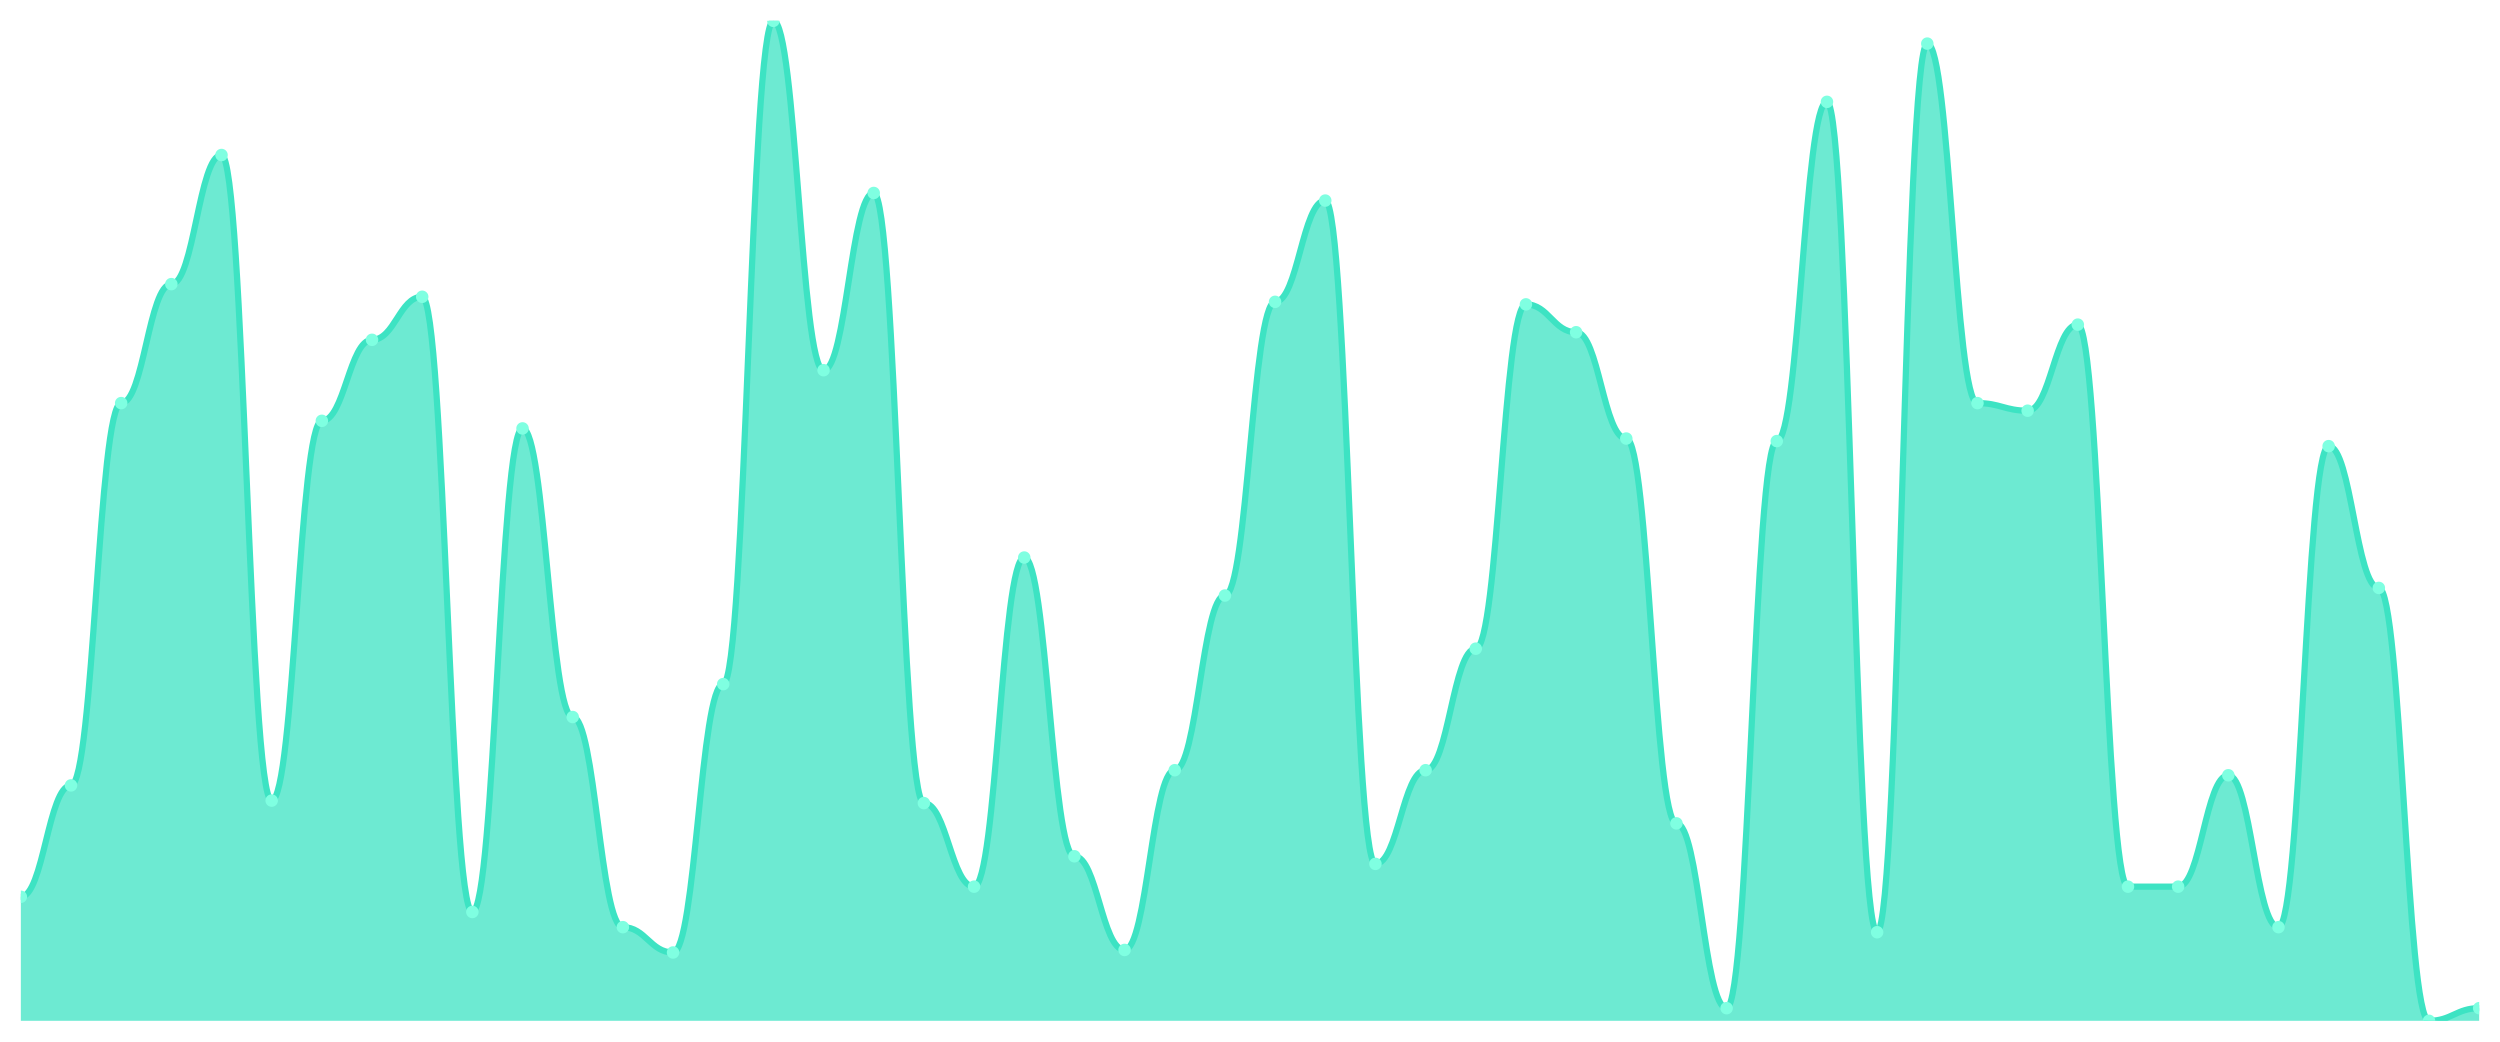
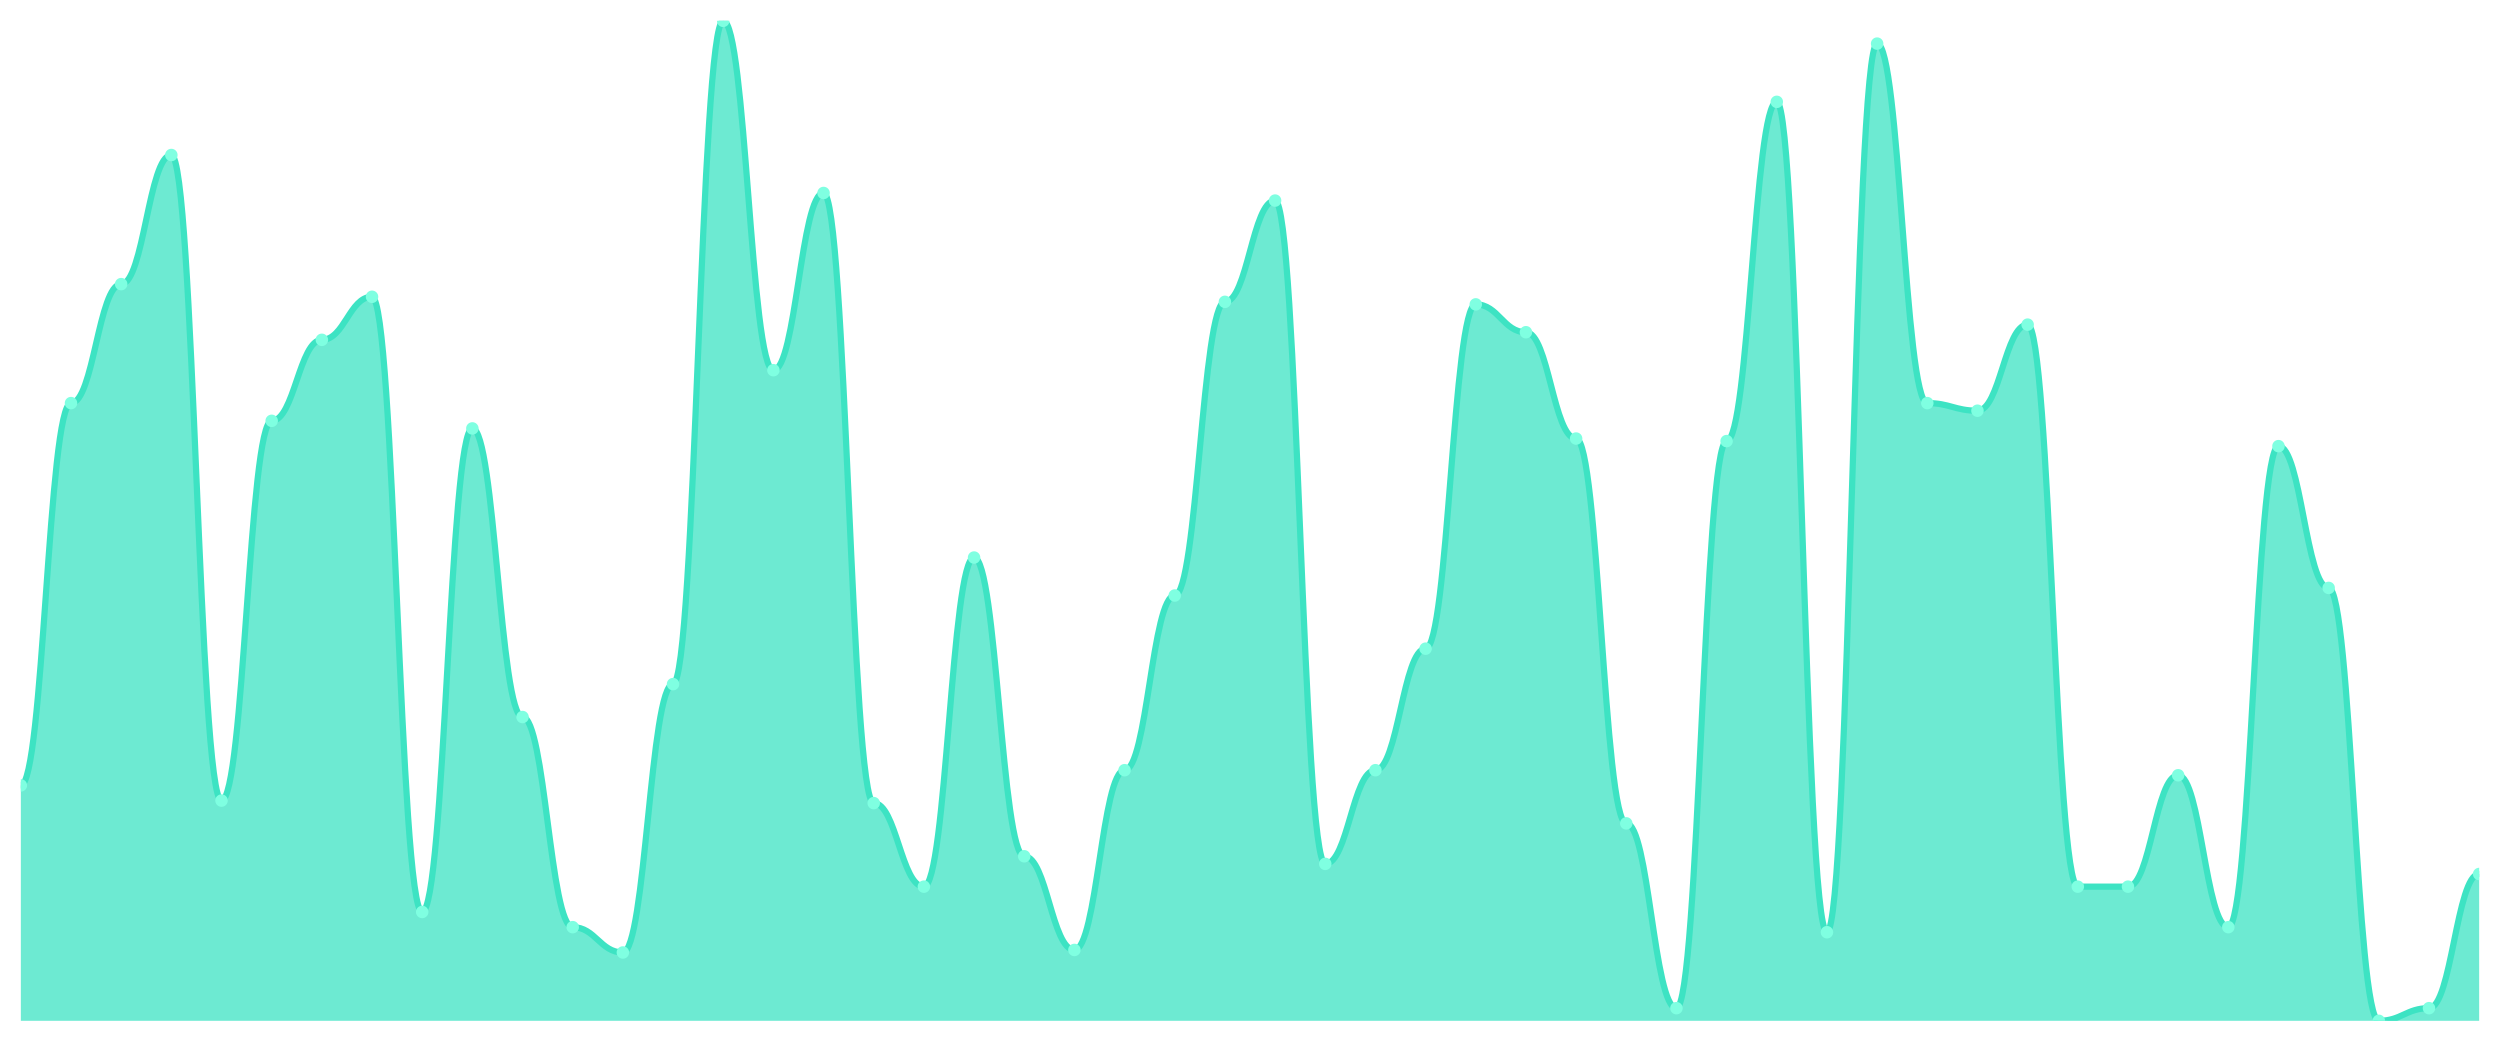
<svg xmlns="http://www.w3.org/2000/svg" viewBox="0 0 1200 500" width="1200" height="500">
  <defs>
    <clipPath id="c">
      <rect x="10" y="10" width="1180" height="480" />
    </clipPath>
  </defs>
  <rect width="1200" height="500" fill="none" />
  <g clip-path="url(#c)">
-     <path d="M 10,490 L 10,430.456 C 20.837,430.456 23.245,376.987 34.082,376.987 C 44.918,376.987 47.327,193.494 58.163,193.494 C 69,193.494 71.408,136.38 82.245,136.38 C 93.082,136.38 95.49,74.405 106.327,74.405 C 117.163,74.405 119.571,384.278 130.408,384.278 C 141.245,384.278 143.653,202 154.49,202 C 165.327,202 167.735,163.114 178.571,163.114 C 189.408,163.114 191.816,142.456 202.653,142.456 C 213.49,142.456 215.898,437.747 226.735,437.747 C 237.571,437.747 239.98,205.646 250.816,205.646 C 261.653,205.646 264.061,344.177 274.898,344.177 C 285.735,344.177 288.143,445.038 298.98,445.038 C 309.816,445.038 312.224,457.19 323.061,457.19 C 333.898,457.19 336.306,328.38 347.143,328.38 C 357.98,328.38 360.388,10 371.224,10 C 382.061,10 384.469,177.696 395.306,177.696 C 406.143,177.696 408.551,92.633 419.388,92.633 C 430.224,92.633 432.633,385.494 443.469,385.494 C 454.306,385.494 456.714,425.595 467.551,425.595 C 478.388,425.595 480.796,267.62 491.633,267.62 C 502.469,267.62 504.878,411.013 515.714,411.013 C 526.551,411.013 528.959,455.975 539.796,455.975 C 550.633,455.975 553.041,369.696 563.878,369.696 C 574.714,369.696 577.122,285.848 587.959,285.848 C 598.796,285.848 601.204,144.886 612.041,144.886 C 622.878,144.886 625.286,96.278 636.122,96.278 C 646.959,96.278 649.367,414.658 660.204,414.658 C 671.041,414.658 673.449,369.696 684.286,369.696 C 695.122,369.696 697.531,311.367 708.367,311.367 C 719.204,311.367 721.612,146.101 732.449,146.101 C 743.286,146.101 745.694,159.468 756.531,159.468 C 767.367,159.468 769.776,210.506 780.612,210.506 C 791.449,210.506 793.857,395.215 804.694,395.215 C 815.531,395.215 817.939,483.924 828.776,483.924 C 839.612,483.924 842.02,211.722 852.857,211.722 C 863.694,211.722 866.102,48.886 876.939,48.886 C 887.776,48.886 890.184,447.468 901.02,447.468 C 911.857,447.468 914.265,20.937 925.102,20.937 C 935.939,20.937 938.347,193.494 949.184,193.494 C 960.02,193.494 962.429,197.139 973.265,197.139 C 984.102,197.139 986.51,155.823 997.347,155.823 C 1008.184,155.823 1010.592,425.595 1021.429,425.595 C 1032.265,425.595 1034.673,425.595 1045.51,425.595 C 1056.347,425.595 1058.755,372.127 1069.592,372.127 C 1080.429,372.127 1082.837,445.038 1093.673,445.038 C 1104.51,445.038 1106.918,214.152 1117.755,214.152 C 1128.592,214.152 1131,282.203 1141.837,282.203 C 1152.673,282.203 1155.082,490 1165.918,490 C 1176.755,490 1179.163,483.924 1190,483.924 L 1190,490 Z" fill="rgba(61,227,195,0.75)" />
-     <path d="M 10,430.456 C 20.837,430.456 23.245,376.987 34.082,376.987 C 44.918,376.987 47.327,193.494 58.163,193.494 C 69,193.494 71.408,136.38 82.245,136.38 C 93.082,136.38 95.49,74.405 106.327,74.405 C 117.163,74.405 119.571,384.278 130.408,384.278 C 141.245,384.278 143.653,202 154.49,202 C 165.327,202 167.735,163.114 178.571,163.114 C 189.408,163.114 191.816,142.456 202.653,142.456 C 213.49,142.456 215.898,437.747 226.735,437.747 C 237.571,437.747 239.98,205.646 250.816,205.646 C 261.653,205.646 264.061,344.177 274.898,344.177 C 285.735,344.177 288.143,445.038 298.98,445.038 C 309.816,445.038 312.224,457.19 323.061,457.19 C 333.898,457.19 336.306,328.38 347.143,328.38 C 357.98,328.38 360.388,10 371.224,10 C 382.061,10 384.469,177.696 395.306,177.696 C 406.143,177.696 408.551,92.633 419.388,92.633 C 430.224,92.633 432.633,385.494 443.469,385.494 C 454.306,385.494 456.714,425.595 467.551,425.595 C 478.388,425.595 480.796,267.62 491.633,267.62 C 502.469,267.62 504.878,411.013 515.714,411.013 C 526.551,411.013 528.959,455.975 539.796,455.975 C 550.633,455.975 553.041,369.696 563.878,369.696 C 574.714,369.696 577.122,285.848 587.959,285.848 C 598.796,285.848 601.204,144.886 612.041,144.886 C 622.878,144.886 625.286,96.278 636.122,96.278 C 646.959,96.278 649.367,414.658 660.204,414.658 C 671.041,414.658 673.449,369.696 684.286,369.696 C 695.122,369.696 697.531,311.367 708.367,311.367 C 719.204,311.367 721.612,146.101 732.449,146.101 C 743.286,146.101 745.694,159.468 756.531,159.468 C 767.367,159.468 769.776,210.506 780.612,210.506 C 791.449,210.506 793.857,395.215 804.694,395.215 C 815.531,395.215 817.939,483.924 828.776,483.924 C 839.612,483.924 842.02,211.722 852.857,211.722 C 863.694,211.722 866.102,48.886 876.939,48.886 C 887.776,48.886 890.184,447.468 901.02,447.468 C 911.857,447.468 914.265,20.937 925.102,20.937 C 935.939,20.937 938.347,193.494 949.184,193.494 C 960.02,193.494 962.429,197.139 973.265,197.139 C 984.102,197.139 986.51,155.823 997.347,155.823 C 1008.184,155.823 1010.592,425.595 1021.429,425.595 C 1032.265,425.595 1034.673,425.595 1045.51,425.595 C 1056.347,425.595 1058.755,372.127 1069.592,372.127 C 1080.429,372.127 1082.837,445.038 1093.673,445.038 C 1104.51,445.038 1106.918,214.152 1117.755,214.152 C 1128.592,214.152 1131,282.203 1141.837,282.203 C 1152.673,282.203 1155.082,490 1165.918,490 C 1176.755,490 1179.163,483.924 1190,483.924" fill="none" stroke="#3de3c3" stroke-width="3" stroke-linecap="round" stroke-linejoin="round" />
-     <circle cx="10" cy="430.456" r="3" fill="#7fffe1" />
-     <circle cx="34.082" cy="376.987" r="3" fill="#7fffe1" />
-     <circle cx="58.163" cy="193.494" r="3" fill="#7fffe1" />
-     <circle cx="82.245" cy="136.38" r="3" fill="#7fffe1" />
-     <circle cx="106.327" cy="74.405" r="3" fill="#7fffe1" />
-     <circle cx="130.408" cy="384.278" r="3" fill="#7fffe1" />
-     <circle cx="154.49" cy="202" r="3" fill="#7fffe1" />
-     <circle cx="178.571" cy="163.114" r="3" fill="#7fffe1" />
-     <circle cx="202.653" cy="142.456" r="3" fill="#7fffe1" />
-     <circle cx="226.735" cy="437.747" r="3" fill="#7fffe1" />
-     <circle cx="250.816" cy="205.646" r="3" fill="#7fffe1" />
-     <circle cx="274.898" cy="344.177" r="3" fill="#7fffe1" />
-     <circle cx="298.98" cy="445.038" r="3" fill="#7fffe1" />
-     <circle cx="323.061" cy="457.19" r="3" fill="#7fffe1" />
-     <circle cx="347.143" cy="328.38" r="3" fill="#7fffe1" />
-     <circle cx="371.224" cy="10" r="3" fill="#7fffe1" />
-     <circle cx="395.306" cy="177.696" r="3" fill="#7fffe1" />
-     <circle cx="419.388" cy="92.633" r="3" fill="#7fffe1" />
-     <circle cx="443.469" cy="385.494" r="3" fill="#7fffe1" />
-     <circle cx="467.551" cy="425.595" r="3" fill="#7fffe1" />
-     <circle cx="491.633" cy="267.62" r="3" fill="#7fffe1" />
-     <circle cx="515.714" cy="411.013" r="3" fill="#7fffe1" />
-     <circle cx="539.796" cy="455.975" r="3" fill="#7fffe1" />
-     <circle cx="563.878" cy="369.696" r="3" fill="#7fffe1" />
-     <circle cx="587.959" cy="285.848" r="3" fill="#7fffe1" />
-     <circle cx="612.041" cy="144.886" r="3" fill="#7fffe1" />
-     <circle cx="636.122" cy="96.278" r="3" fill="#7fffe1" />
-     <circle cx="660.204" cy="414.658" r="3" fill="#7fffe1" />
-     <circle cx="684.286" cy="369.696" r="3" fill="#7fffe1" />
-     <circle cx="708.367" cy="311.367" r="3" fill="#7fffe1" />
-     <circle cx="732.449" cy="146.101" r="3" fill="#7fffe1" />
-     <circle cx="756.531" cy="159.468" r="3" fill="#7fffe1" />
-     <circle cx="780.612" cy="210.506" r="3" fill="#7fffe1" />
-     <circle cx="804.694" cy="395.215" r="3" fill="#7fffe1" />
-     <circle cx="828.776" cy="483.924" r="3" fill="#7fffe1" />
-     <circle cx="852.857" cy="211.722" r="3" fill="#7fffe1" />
-     <circle cx="876.939" cy="48.886" r="3" fill="#7fffe1" />
-     <circle cx="901.02" cy="447.468" r="3" fill="#7fffe1" />
-     <circle cx="925.102" cy="20.937" r="3" fill="#7fffe1" />
-     <circle cx="949.184" cy="193.494" r="3" fill="#7fffe1" />
-     <circle cx="973.265" cy="197.139" r="3" fill="#7fffe1" />
-     <circle cx="997.347" cy="155.823" r="3" fill="#7fffe1" />
+     <path d="M 10,490 L 10,376.987 C 20.837,376.987 23.245,193.494 34.082,193.494 C 44.918,193.494 47.327,136.38 58.163,136.38 C 69,136.38 71.408,74.405 82.245,74.405 C 93.082,74.405 95.49,384.278 106.327,384.278 C 117.163,384.278 119.571,202 130.408,202 C 141.245,202 143.653,163.114 154.49,163.114 C 165.327,163.114 167.735,142.456 178.571,142.456 C 189.408,142.456 191.816,437.747 202.653,437.747 C 213.49,437.747 215.898,205.646 226.735,205.646 C 237.571,205.646 239.98,344.177 250.816,344.177 C 261.653,344.177 264.061,445.038 274.898,445.038 C 285.735,445.038 288.143,457.19 298.98,457.19 C 309.816,457.19 312.224,328.38 323.061,328.38 C 333.898,328.38 336.306,10 347.143,10 C 357.98,10 360.388,177.696 371.224,177.696 C 382.061,177.696 384.469,92.633 395.306,92.633 C 406.143,92.633 408.551,385.494 419.388,385.494 C 430.224,385.494 432.633,425.595 443.469,425.595 C 454.306,425.595 456.714,267.62 467.551,267.62 C 478.388,267.62 480.796,411.013 491.633,411.013 C 502.469,411.013 504.878,455.975 515.714,455.975 C 526.551,455.975 528.959,369.696 539.796,369.696 C 550.633,369.696 553.041,285.848 563.878,285.848 C 574.714,285.848 577.122,144.886 587.959,144.886 C 598.796,144.886 601.204,96.278 612.041,96.278 C 622.878,96.278 625.286,414.658 636.122,414.658 C 646.959,414.658 649.367,369.696 660.204,369.696 C 671.041,369.696 673.449,311.367 684.286,311.367 C 695.122,311.367 697.531,146.101 708.367,146.101 C 719.204,146.101 721.612,159.468 732.449,159.468 C 743.286,159.468 745.694,210.506 756.531,210.506 C 767.367,210.506 769.776,395.215 780.612,395.215 C 791.449,395.215 793.857,483.924 804.694,483.924 C 815.531,483.924 817.939,211.722 828.776,211.722 C 839.612,211.722 842.02,48.886 852.857,48.886 C 863.694,48.886 866.102,447.468 876.939,447.468 C 887.776,447.468 890.184,20.937 901.02,20.937 C 911.857,20.937 914.265,193.494 925.102,193.494 C 935.939,193.494 938.347,197.139 949.184,197.139 C 960.02,197.139 962.429,155.823 973.265,155.823 C 984.102,155.823 986.51,425.595 997.347,425.595 C 1008.184,425.595 1010.592,425.595 1021.429,425.595 C 1032.265,425.595 1034.673,372.127 1045.51,372.127 C 1056.347,372.127 1058.755,445.038 1069.592,445.038 C 1080.429,445.038 1082.837,214.152 1093.673,214.152 C 1104.51,214.152 1106.918,282.203 1117.755,282.203 C 1128.592,282.203 1131,490 1141.837,490 C 1152.673,490 1155.082,483.924 1165.918,483.924 C 1176.755,483.924 1179.163,419.519 1190,419.519 L 1190,490 Z" fill="rgba(61,227,195,0.75)" />
+     <path d="M 10,376.987 C 20.837,376.987 23.245,193.494 34.082,193.494 C 44.918,193.494 47.327,136.38 58.163,136.38 C 69,136.38 71.408,74.405 82.245,74.405 C 93.082,74.405 95.49,384.278 106.327,384.278 C 117.163,384.278 119.571,202 130.408,202 C 141.245,202 143.653,163.114 154.49,163.114 C 165.327,163.114 167.735,142.456 178.571,142.456 C 189.408,142.456 191.816,437.747 202.653,437.747 C 213.49,437.747 215.898,205.646 226.735,205.646 C 237.571,205.646 239.98,344.177 250.816,344.177 C 261.653,344.177 264.061,445.038 274.898,445.038 C 285.735,445.038 288.143,457.19 298.98,457.19 C 309.816,457.19 312.224,328.38 323.061,328.38 C 333.898,328.38 336.306,10 347.143,10 C 357.98,10 360.388,177.696 371.224,177.696 C 382.061,177.696 384.469,92.633 395.306,92.633 C 406.143,92.633 408.551,385.494 419.388,385.494 C 430.224,385.494 432.633,425.595 443.469,425.595 C 454.306,425.595 456.714,267.62 467.551,267.62 C 478.388,267.62 480.796,411.013 491.633,411.013 C 502.469,411.013 504.878,455.975 515.714,455.975 C 526.551,455.975 528.959,369.696 539.796,369.696 C 550.633,369.696 553.041,285.848 563.878,285.848 C 574.714,285.848 577.122,144.886 587.959,144.886 C 598.796,144.886 601.204,96.278 612.041,96.278 C 622.878,96.278 625.286,414.658 636.122,414.658 C 646.959,414.658 649.367,369.696 660.204,369.696 C 671.041,369.696 673.449,311.367 684.286,311.367 C 695.122,311.367 697.531,146.101 708.367,146.101 C 719.204,146.101 721.612,159.468 732.449,159.468 C 743.286,159.468 745.694,210.506 756.531,210.506 C 767.367,210.506 769.776,395.215 780.612,395.215 C 791.449,395.215 793.857,483.924 804.694,483.924 C 815.531,483.924 817.939,211.722 828.776,211.722 C 839.612,211.722 842.02,48.886 852.857,48.886 C 863.694,48.886 866.102,447.468 876.939,447.468 C 887.776,447.468 890.184,20.937 901.02,20.937 C 911.857,20.937 914.265,193.494 925.102,193.494 C 935.939,193.494 938.347,197.139 949.184,197.139 C 960.02,197.139 962.429,155.823 973.265,155.823 C 984.102,155.823 986.51,425.595 997.347,425.595 C 1008.184,425.595 1010.592,425.595 1021.429,425.595 C 1032.265,425.595 1034.673,372.127 1045.51,372.127 C 1056.347,372.127 1058.755,445.038 1069.592,445.038 C 1080.429,445.038 1082.837,214.152 1093.673,214.152 C 1104.51,214.152 1106.918,282.203 1117.755,282.203 C 1128.592,282.203 1131,490 1141.837,490 C 1152.673,490 1155.082,483.924 1165.918,483.924 C 1176.755,483.924 1179.163,419.519 1190,419.519" fill="none" stroke="#3de3c3" stroke-width="3" stroke-linecap="round" stroke-linejoin="round" />
+     <circle cx="10" cy="376.987" r="3" fill="#7fffe1" />
+     <circle cx="34.082" cy="193.494" r="3" fill="#7fffe1" />
+     <circle cx="58.163" cy="136.38" r="3" fill="#7fffe1" />
+     <circle cx="82.245" cy="74.405" r="3" fill="#7fffe1" />
+     <circle cx="106.327" cy="384.278" r="3" fill="#7fffe1" />
+     <circle cx="130.408" cy="202" r="3" fill="#7fffe1" />
+     <circle cx="154.49" cy="163.114" r="3" fill="#7fffe1" />
+     <circle cx="178.571" cy="142.456" r="3" fill="#7fffe1" />
+     <circle cx="202.653" cy="437.747" r="3" fill="#7fffe1" />
+     <circle cx="226.735" cy="205.646" r="3" fill="#7fffe1" />
+     <circle cx="250.816" cy="344.177" r="3" fill="#7fffe1" />
+     <circle cx="274.898" cy="445.038" r="3" fill="#7fffe1" />
+     <circle cx="298.98" cy="457.19" r="3" fill="#7fffe1" />
+     <circle cx="323.061" cy="328.38" r="3" fill="#7fffe1" />
+     <circle cx="347.143" cy="10" r="3" fill="#7fffe1" />
+     <circle cx="371.224" cy="177.696" r="3" fill="#7fffe1" />
+     <circle cx="395.306" cy="92.633" r="3" fill="#7fffe1" />
+     <circle cx="419.388" cy="385.494" r="3" fill="#7fffe1" />
+     <circle cx="443.469" cy="425.595" r="3" fill="#7fffe1" />
+     <circle cx="467.551" cy="267.62" r="3" fill="#7fffe1" />
+     <circle cx="491.633" cy="411.013" r="3" fill="#7fffe1" />
+     <circle cx="515.714" cy="455.975" r="3" fill="#7fffe1" />
+     <circle cx="539.796" cy="369.696" r="3" fill="#7fffe1" />
+     <circle cx="563.878" cy="285.848" r="3" fill="#7fffe1" />
+     <circle cx="587.959" cy="144.886" r="3" fill="#7fffe1" />
+     <circle cx="612.041" cy="96.278" r="3" fill="#7fffe1" />
+     <circle cx="636.122" cy="414.658" r="3" fill="#7fffe1" />
+     <circle cx="660.204" cy="369.696" r="3" fill="#7fffe1" />
+     <circle cx="684.286" cy="311.367" r="3" fill="#7fffe1" />
+     <circle cx="708.367" cy="146.101" r="3" fill="#7fffe1" />
+     <circle cx="732.449" cy="159.468" r="3" fill="#7fffe1" />
+     <circle cx="756.531" cy="210.506" r="3" fill="#7fffe1" />
+     <circle cx="780.612" cy="395.215" r="3" fill="#7fffe1" />
+     <circle cx="804.694" cy="483.924" r="3" fill="#7fffe1" />
+     <circle cx="828.776" cy="211.722" r="3" fill="#7fffe1" />
+     <circle cx="852.857" cy="48.886" r="3" fill="#7fffe1" />
+     <circle cx="876.939" cy="447.468" r="3" fill="#7fffe1" />
+     <circle cx="901.02" cy="20.937" r="3" fill="#7fffe1" />
+     <circle cx="925.102" cy="193.494" r="3" fill="#7fffe1" />
+     <circle cx="949.184" cy="197.139" r="3" fill="#7fffe1" />
+     <circle cx="973.265" cy="155.823" r="3" fill="#7fffe1" />
+     <circle cx="997.347" cy="425.595" r="3" fill="#7fffe1" />
    <circle cx="1021.429" cy="425.595" r="3" fill="#7fffe1" />
-     <circle cx="1045.51" cy="425.595" r="3" fill="#7fffe1" />
-     <circle cx="1069.592" cy="372.127" r="3" fill="#7fffe1" />
-     <circle cx="1093.673" cy="445.038" r="3" fill="#7fffe1" />
-     <circle cx="1117.755" cy="214.152" r="3" fill="#7fffe1" />
-     <circle cx="1141.837" cy="282.203" r="3" fill="#7fffe1" />
-     <circle cx="1165.918" cy="490" r="3" fill="#7fffe1" />
-     <circle cx="1190" cy="483.924" r="3" fill="#7fffe1" />
+     <circle cx="1045.51" cy="372.127" r="3" fill="#7fffe1" />
+     <circle cx="1069.592" cy="445.038" r="3" fill="#7fffe1" />
+     <circle cx="1093.673" cy="214.152" r="3" fill="#7fffe1" />
+     <circle cx="1117.755" cy="282.203" r="3" fill="#7fffe1" />
+     <circle cx="1141.837" cy="490" r="3" fill="#7fffe1" />
+     <circle cx="1165.918" cy="483.924" r="3" fill="#7fffe1" />
+     <circle cx="1190" cy="419.519" r="3" fill="#7fffe1" />
  </g>
</svg>
